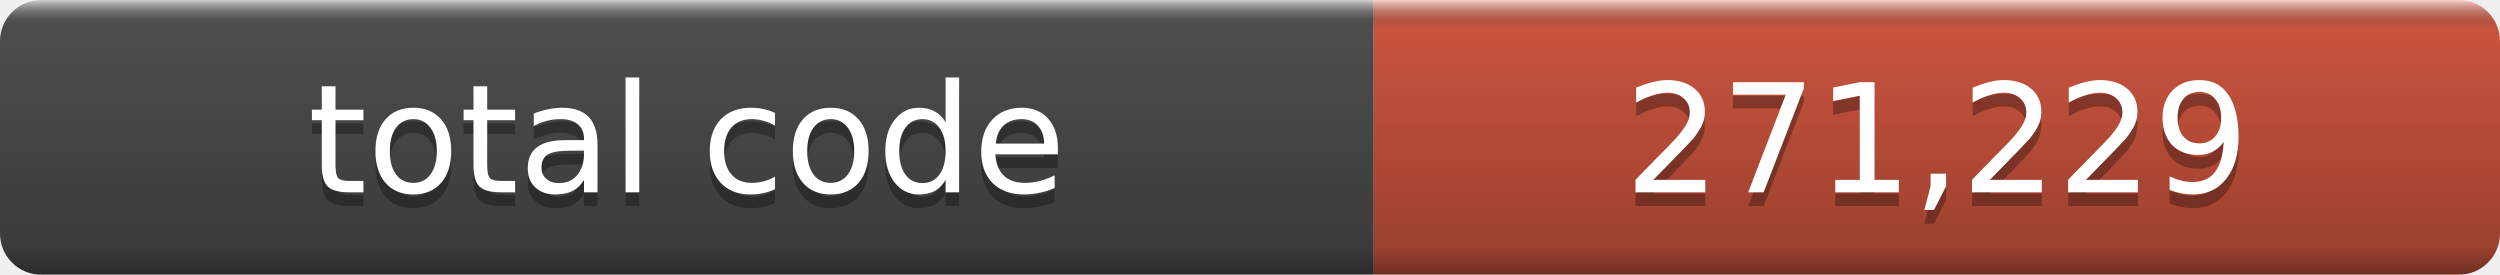
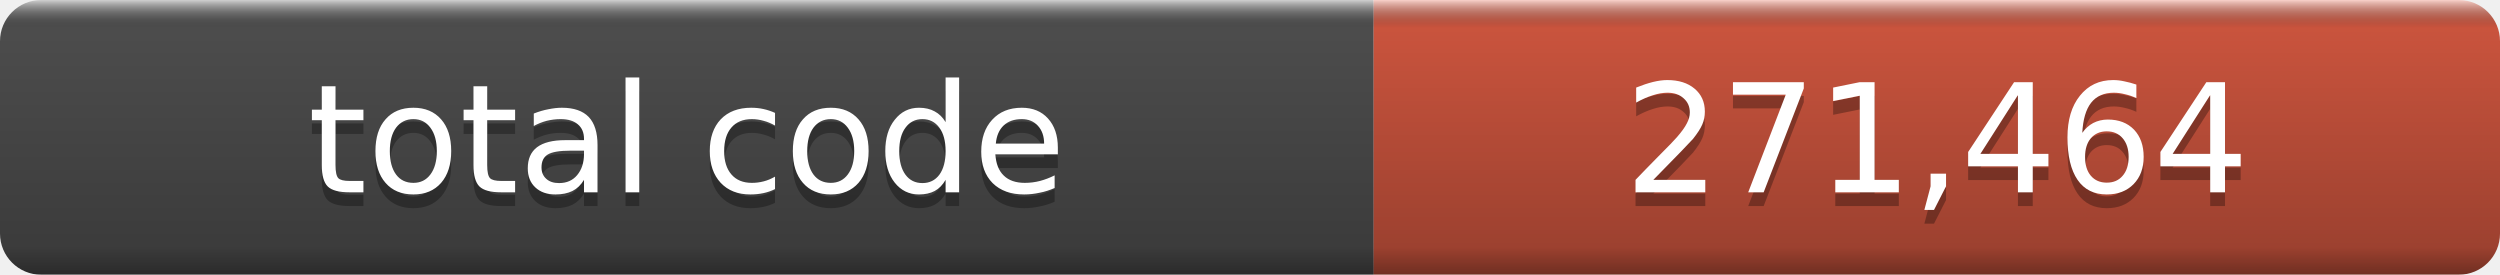
- <svg xmlns="http://www.w3.org/2000/svg" width="182" height="20" role="img" aria-label="total code: 271,229">
+ <svg xmlns="http://www.w3.org/2000/svg" width="182" height="20" role="img" aria-label="total code: 271,464">
  <linearGradient id="a" x2="0" y2="100%">
    <stop offset="0" stop-color="#fff" stop-opacity=".7" />
    <stop offset=".1" stop-opacity=".1" />
    <stop offset=".9" stop-opacity=".3" />
    <stop offset="1" stop-opacity=".5" />
  </linearGradient>
  <mask id="m">
    <rect width="182" height="20" rx="3" fill="#fff" />
  </mask>
  <g mask="url(#m)">
    <rect width="100" height="20" fill="#555" />
    <rect x="100" width="82" height="20" fill="#e05d44" />
    <rect width="182" height="20" fill="url(#a)" />
  </g>
  <g fill="#fff" text-anchor="middle" font-family="DejaVu Sans,Verdana,Geneva,sans-serif" font-size="11">
    <text x="50.0" y="15" fill="#010101" fill-opacity=".3">total code</text>
    <text x="50.0" y="14">total code</text>
-     <text x="141.0" y="15" fill="#010101" fill-opacity=".3">271,229</text>
-     <text x="141.0" y="14">271,229</text>
+     <text x="141.0" y="15" fill="#010101" fill-opacity=".3">271,464</text>
+     <text x="141.0" y="14">271,464</text>
  </g>
</svg>
